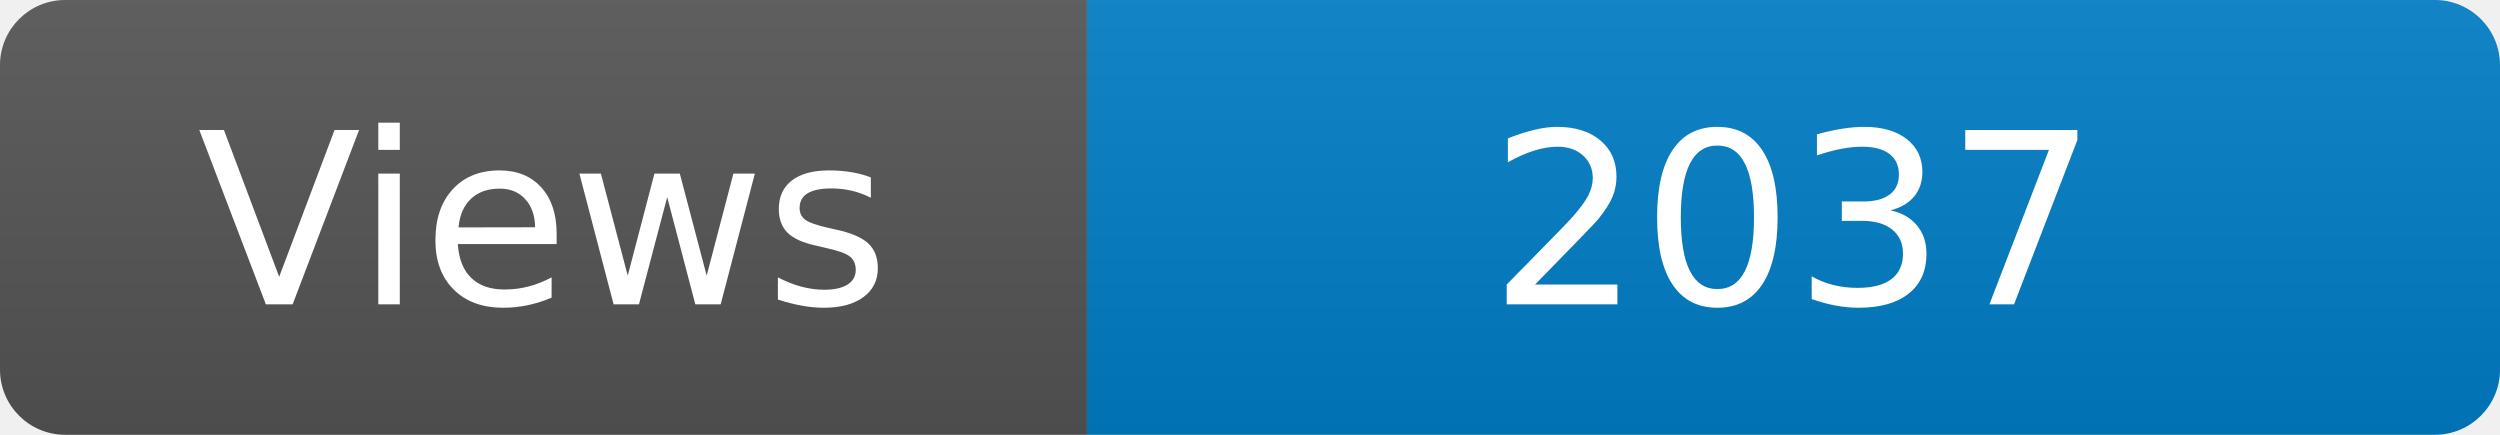
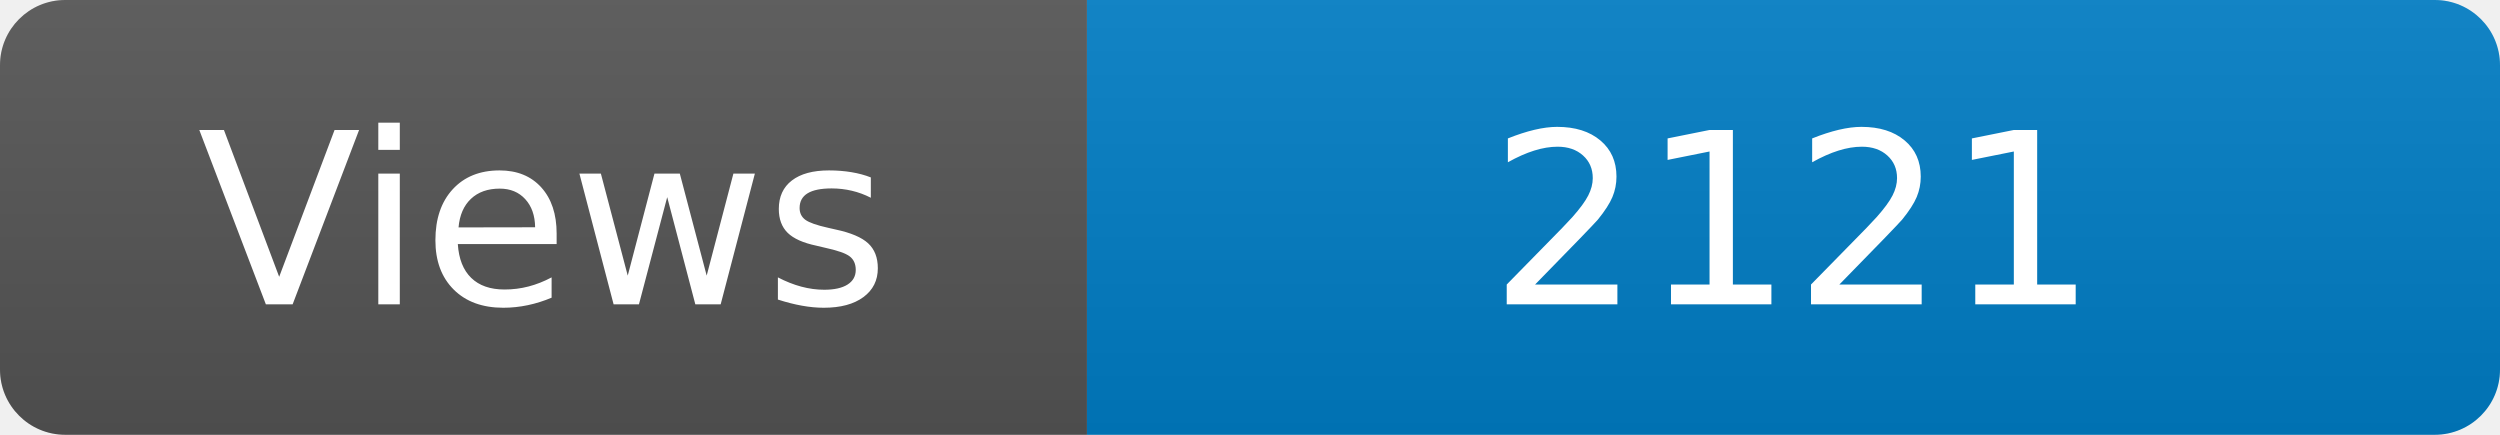
<svg xmlns="http://www.w3.org/2000/svg" width="115" height="20" role="img" aria-label="Maintained?: yes">
  <linearGradient id="s" x2="0" y2="100%">
    <stop offset="0" stop-color="#bbb" stop-opacity=".1" />
    <stop offset="1" stop-opacity=".1" />
  </linearGradient>
  <clipPath id="r">
    <rect width="115" height="20" rx="3" fill="#fff" />
  </clipPath>
  <g clip-path="url(#r)">
    <rect width="50" height="20" fill="#555" />
    <rect x="50" width="160" height="20" fill="#007ec6" />
    <rect width="115" height="20" fill="url(#s)" />
  </g>
  <g fill="#fff" text-anchor="middle" font-family="Verdana,Geneva,DejaVu Sans,sans-serif" font-size="110">
    <text x="250" y="140" transform="scale(.1)" fill="#fff">Views</text>
-     <text x="825" y="140" transform="scale(.1)" fill="#fff">2037</text>
+     <text x="825" y="140" transform="scale(.1)" fill="#fff">2121</text>
  </g>
</svg>
